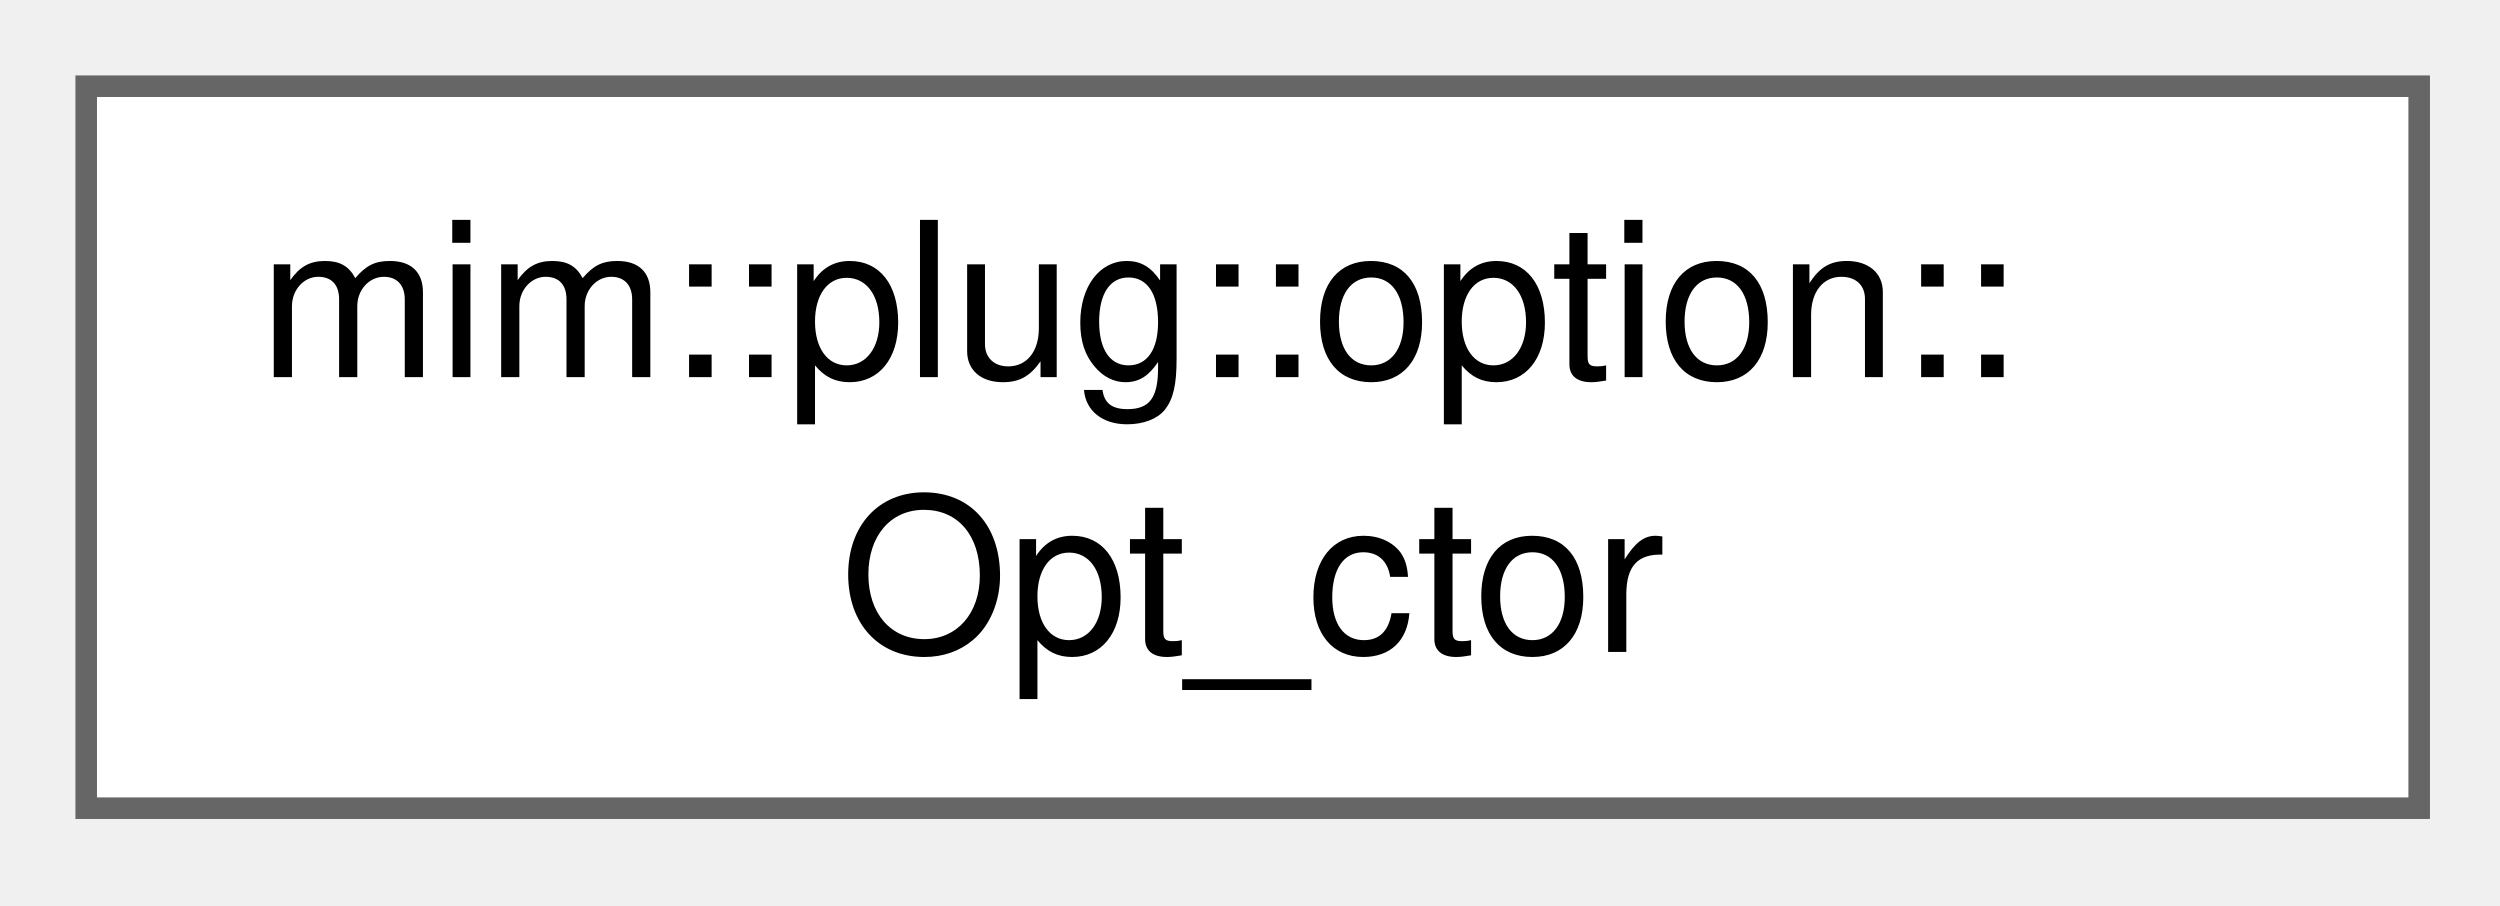
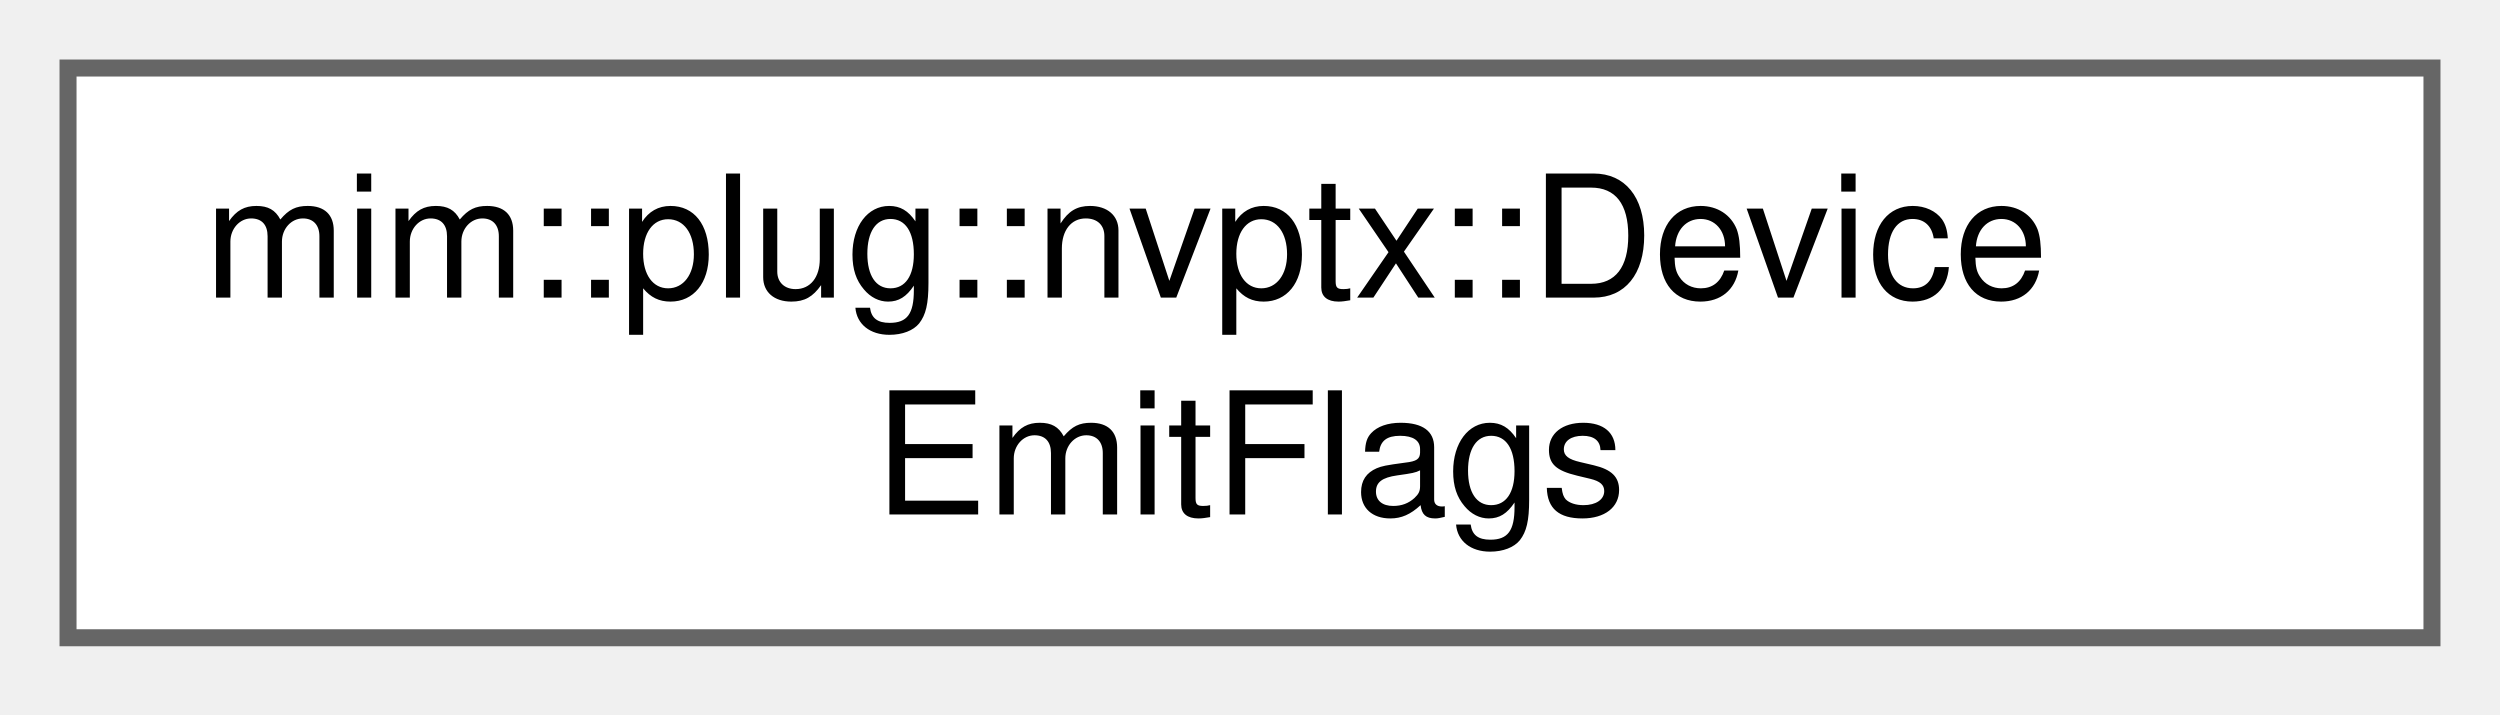
- <svg xmlns="http://www.w3.org/2000/svg" xmlns:xlink="http://www.w3.org/1999/xlink" width="116pt" height="42pt" viewBox="0.00 0.00 116.00 42.00">
+ <svg xmlns="http://www.w3.org/2000/svg" xmlns:xlink="http://www.w3.org/1999/xlink" width="147pt" height="42pt" viewBox="0.00 0.00 147.00 42.00">
  <g id="graph0" class="graph" transform="scale(1 1) rotate(0) translate(4 37.5)">
    <g id="Node000000" class="node">
      <g id="a_Node000000">
-         <a xlink:href="structmim_1_1plug_1_1option_1_1Opt__ctor.html" target="_top" xlink:title="The ctors of option.Opt, by index.">
-           <polygon fill="white" stroke="#666666" points="108.25,-33.5 0,-33.5 0,0 108.25,0 108.25,-33.5" />
-           <text xml:space="preserve" text-anchor="start" x="8" y="-20" font-family="Helvetica,sans-Serif" font-size="10.00">mim::plug::option::</text>
-           <text xml:space="preserve" text-anchor="middle" x="54.12" y="-7.25" font-family="Helvetica,sans-Serif" font-size="10.00">Opt_ctor</text>
+         <a xlink:href="namespacemim_1_1plug_1_1nvptx.html#structmim_1_1plug_1_1nvptx_1_1DeviceEmitFlags" target="_top" xlink:title=" ">
+           <polygon fill="white" stroke="#666666" points="139,-33.5 0,-33.5 0,0 139,0 139,-33.5" />
+           <text xml:space="preserve" text-anchor="start" x="8" y="-20" font-family="Helvetica,sans-Serif" font-size="10.00">mim::plug::nvptx::Device</text>
+           <text xml:space="preserve" text-anchor="middle" x="69.5" y="-7.25" font-family="Helvetica,sans-Serif" font-size="10.00">EmitFlags</text>
        </a>
      </g>
    </g>
  </g>
</svg>
